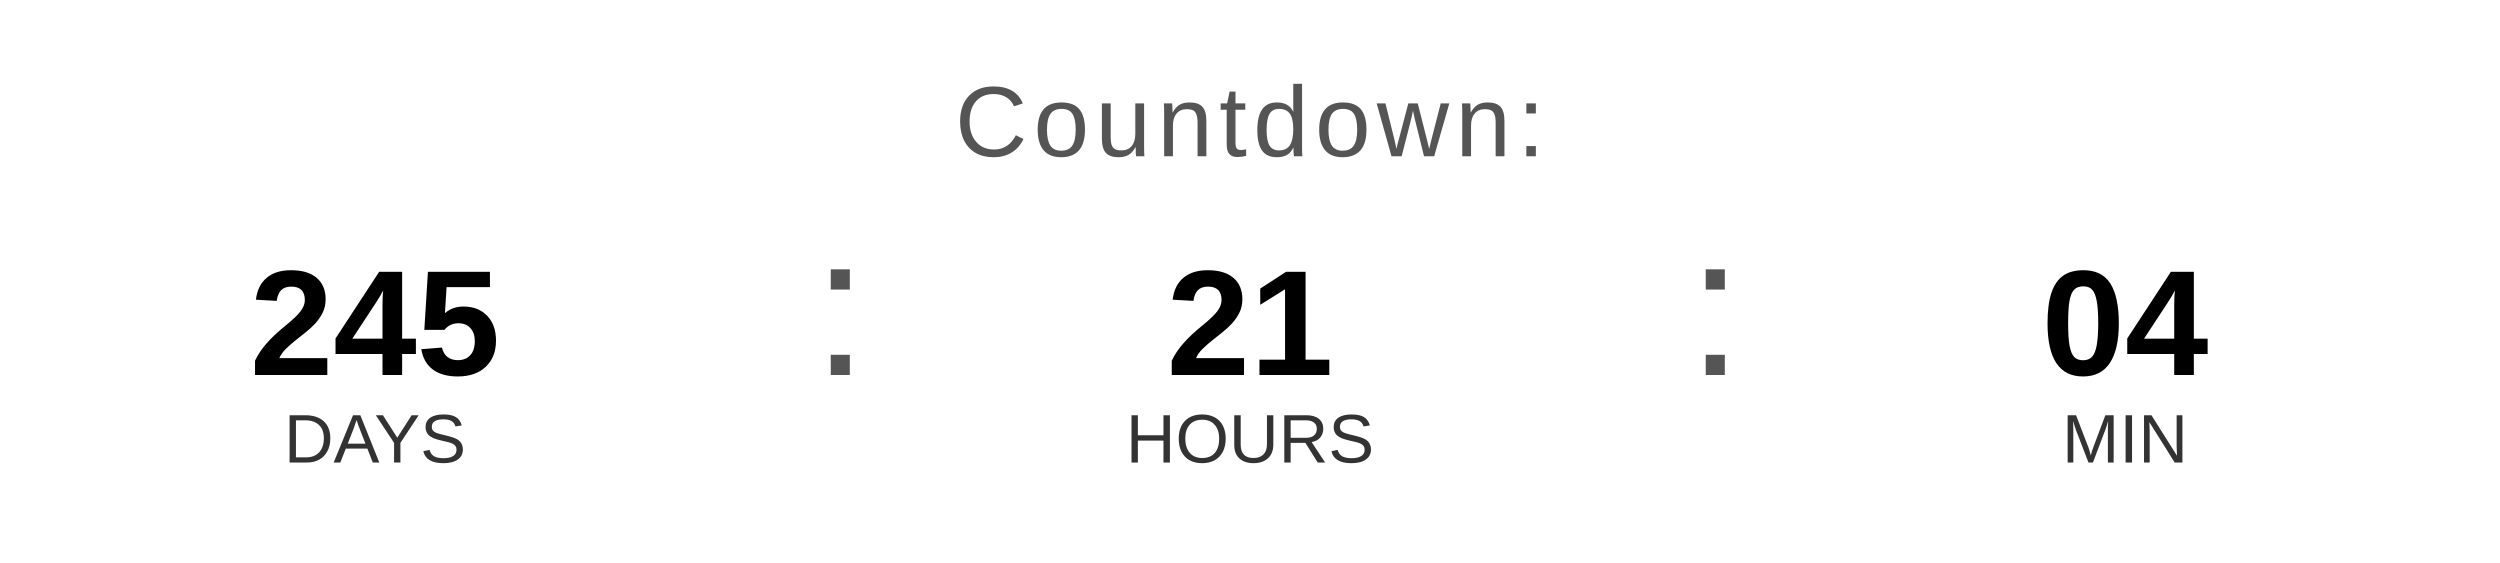
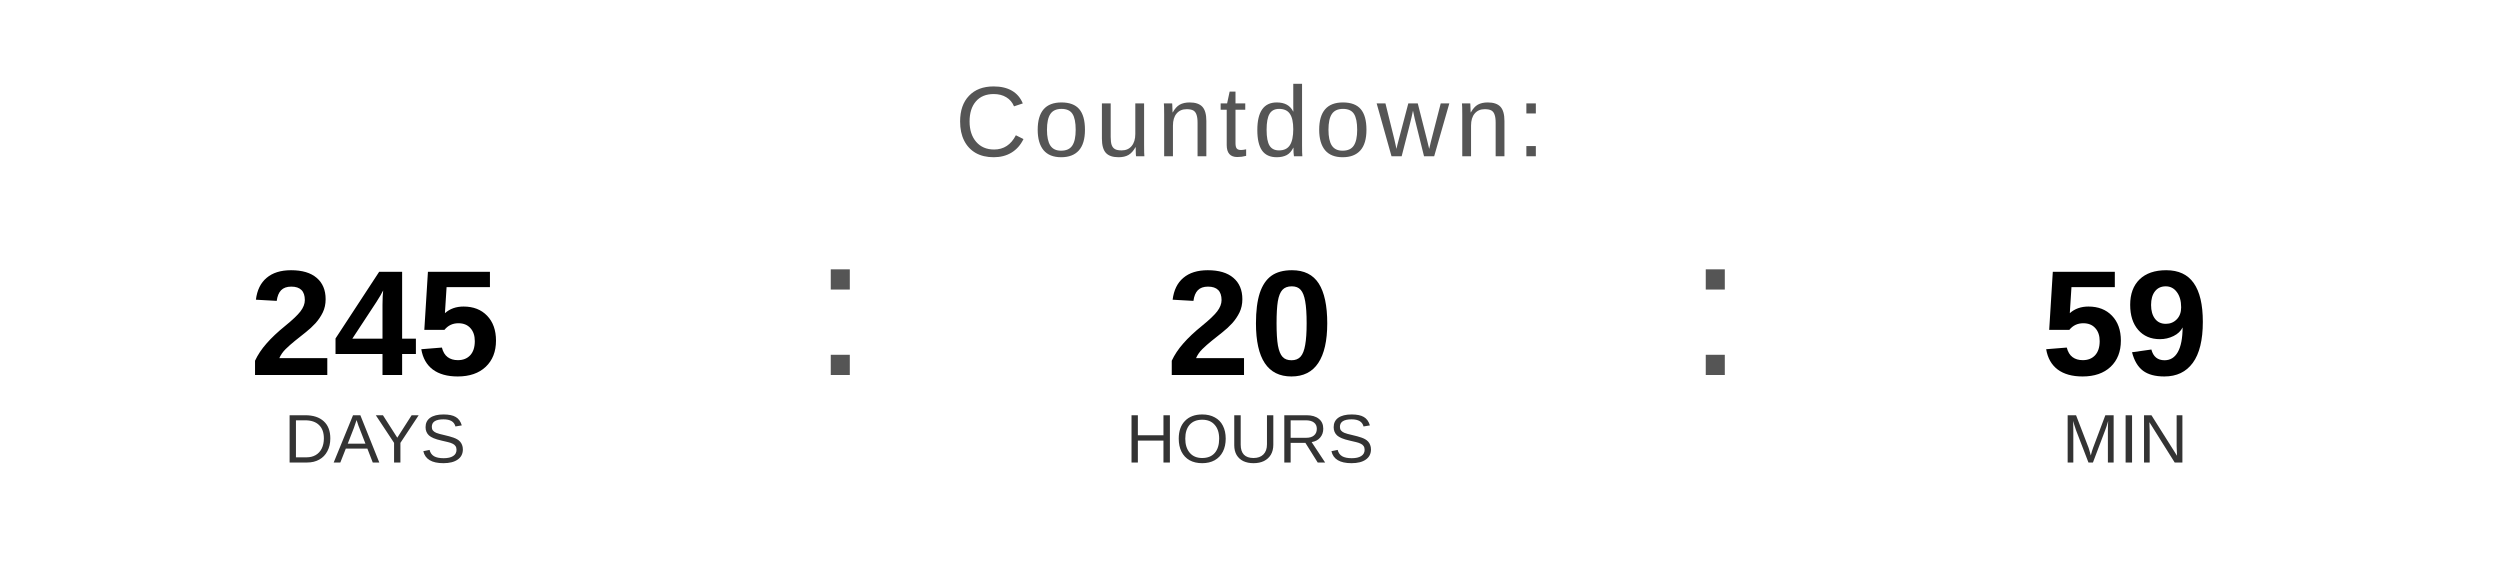
<svg xmlns="http://www.w3.org/2000/svg" width="400" height="90" viewBox="0 0 400 90">
  <text x="200" y="25" font-family="Arial, Helvetica, sans-serif" font-size="16" fill="#555555" text-anchor="middle" letter-spacing="1">
    Countdown:
  </text>
  <text x="60" y="60" font-family="Arial, Helvetica, sans-serif" font-size="24" font-weight="bold" fill="#000000" text-anchor="middle">245</text>
  <text x="60" y="74" font-family="Arial, Helvetica, sans-serif" font-size="11" fill="#333333" text-anchor="middle">DAYS</text>
  <text x="130" y="60" font-family="Arial, sans-serif" font-size="32" fill="#555555">:</text>
-   <text x="200" y="60" font-family="Arial, Helvetica, sans-serif" font-size="24" font-weight="bold" fill="#000000" text-anchor="middle">21</text>
+   <text x="200" y="60" font-family="Arial, Helvetica, sans-serif" font-size="24" font-weight="bold" fill="#000000" text-anchor="middle">20</text>
  <text x="200" y="74" font-family="Arial, Helvetica, sans-serif" font-size="11" fill="#333333" text-anchor="middle">HOURS</text>
  <text x="270" y="60" font-family="Arial, sans-serif" font-size="32" fill="#555555">:</text>
-   <text x="340" y="60" font-family="Arial, Helvetica, sans-serif" font-size="24" font-weight="bold" fill="#000000" text-anchor="middle">04</text>
+   <text x="340" y="60" font-family="Arial, Helvetica, sans-serif" font-size="24" font-weight="bold" fill="#000000" text-anchor="middle">59</text>
  <text x="340" y="74" font-family="Arial, Helvetica, sans-serif" font-size="11" fill="#333333" text-anchor="middle">MIN</text>
</svg>
